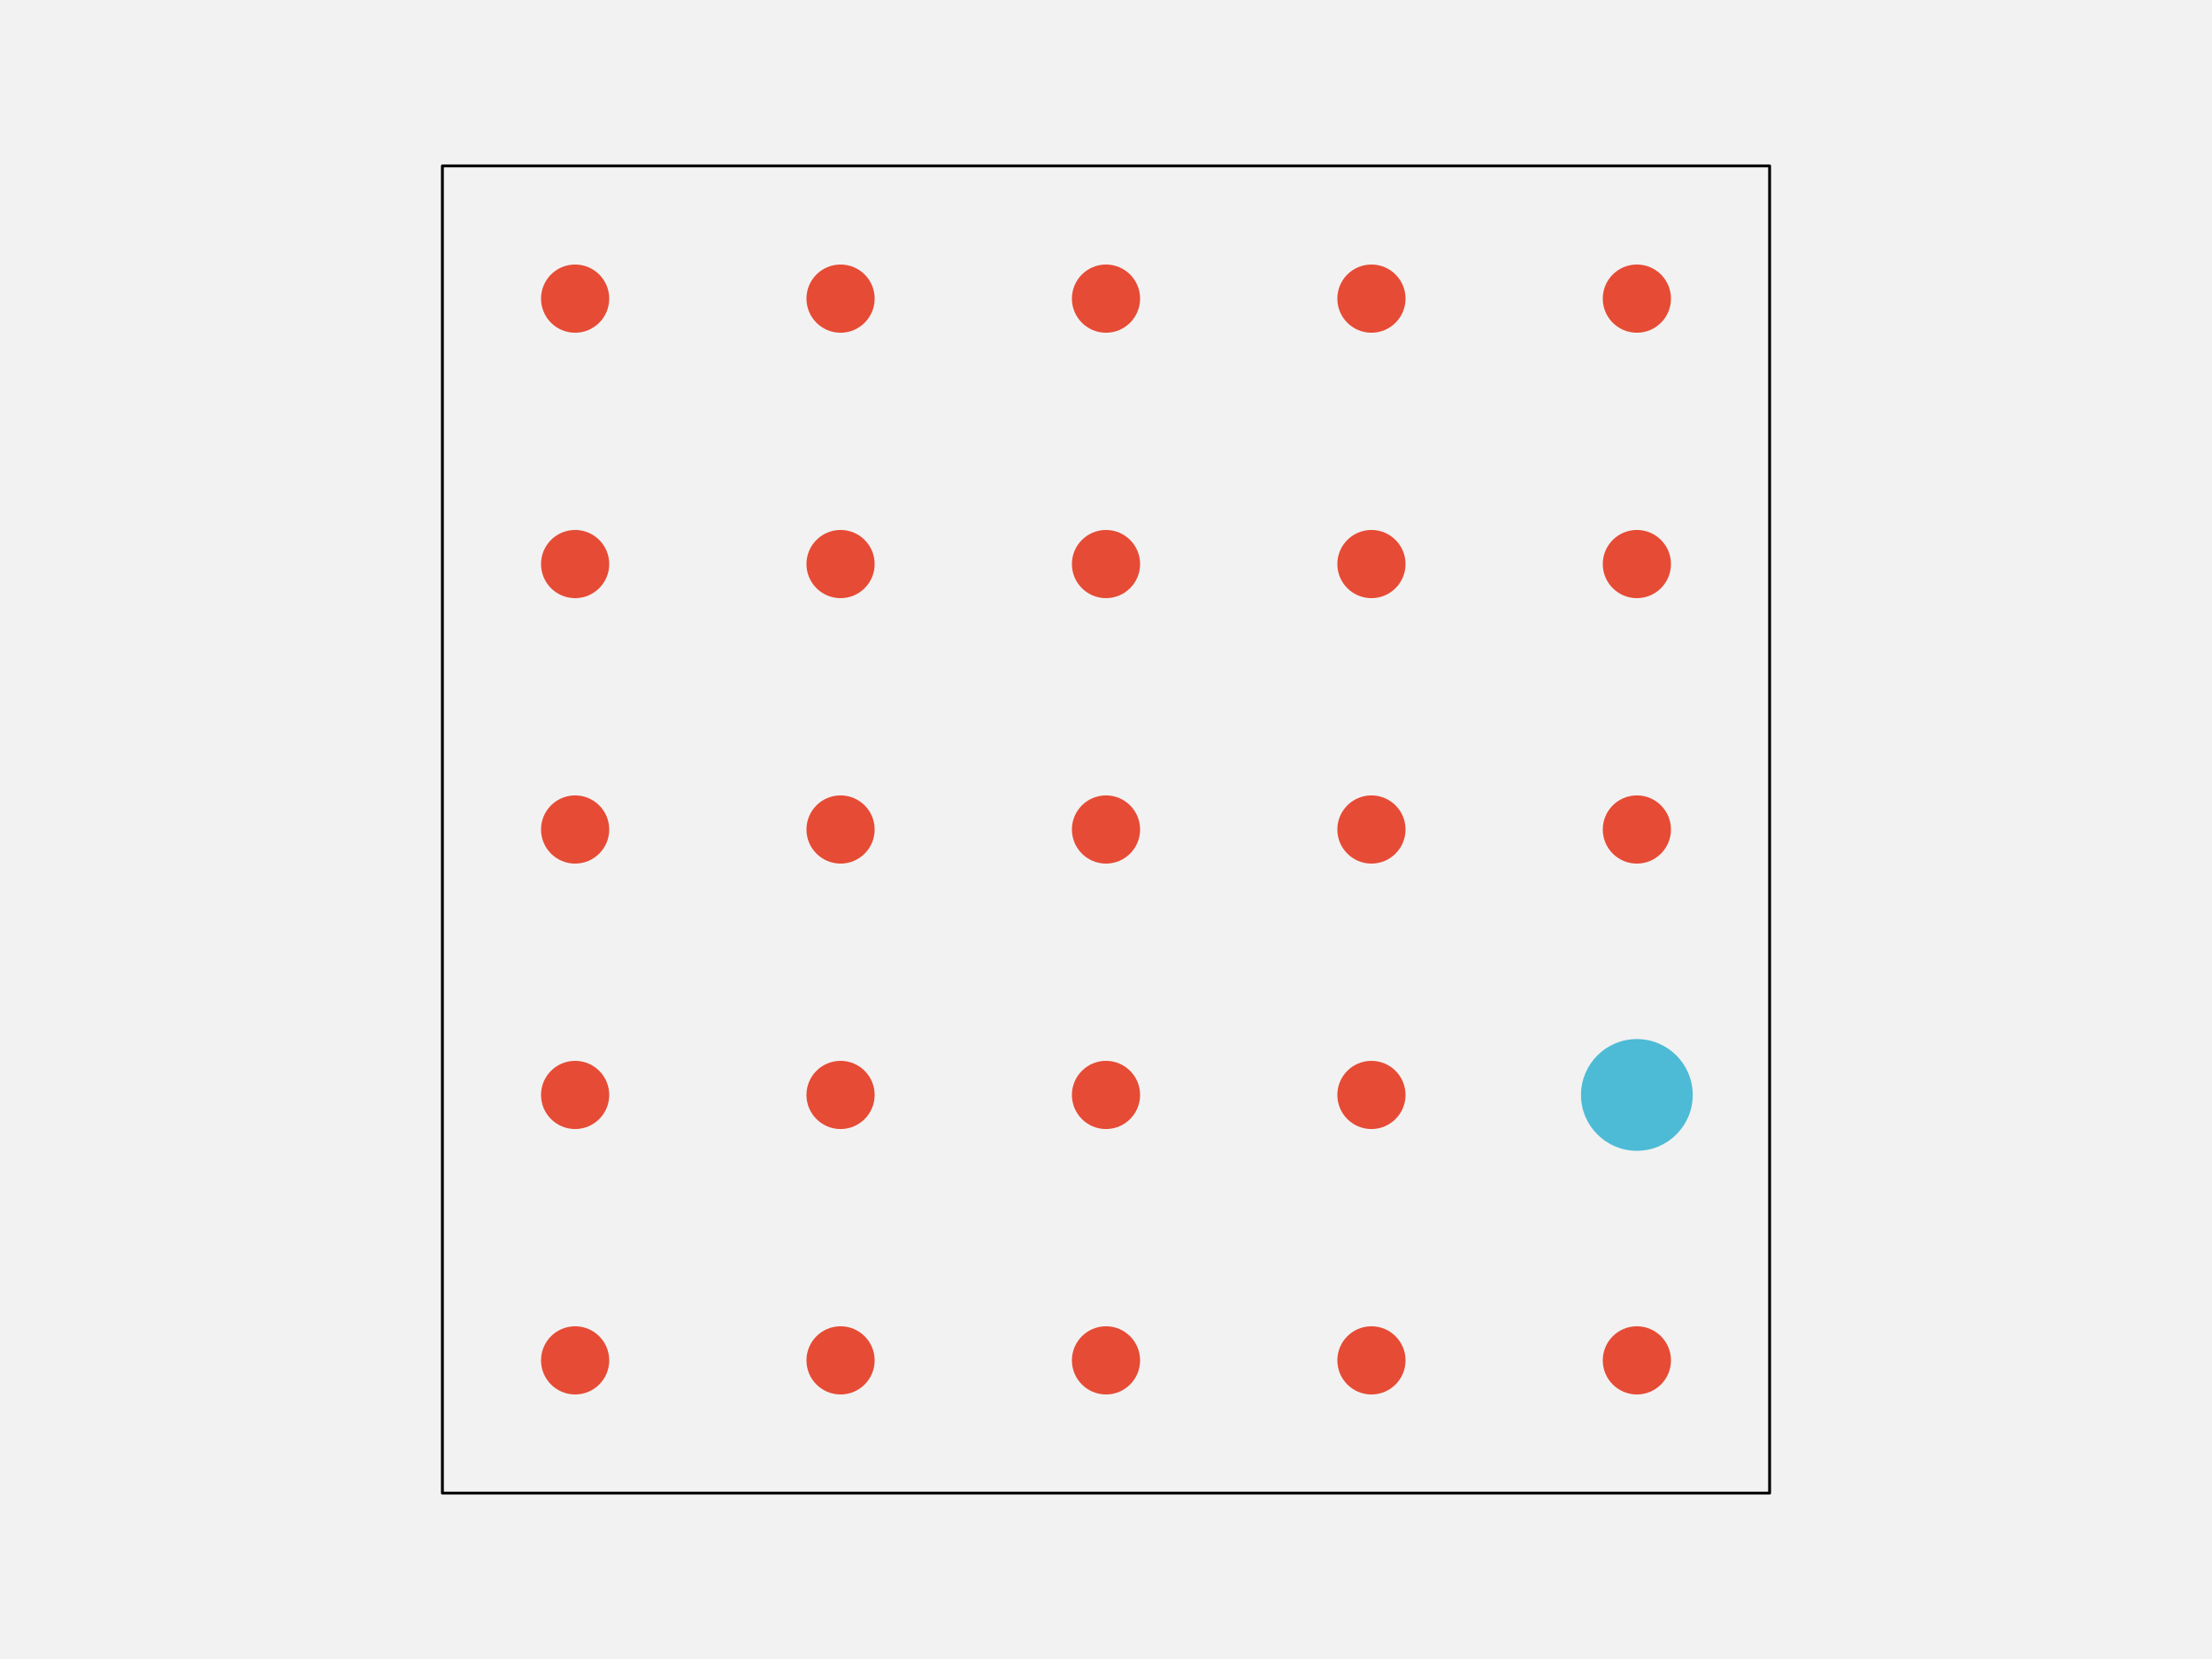
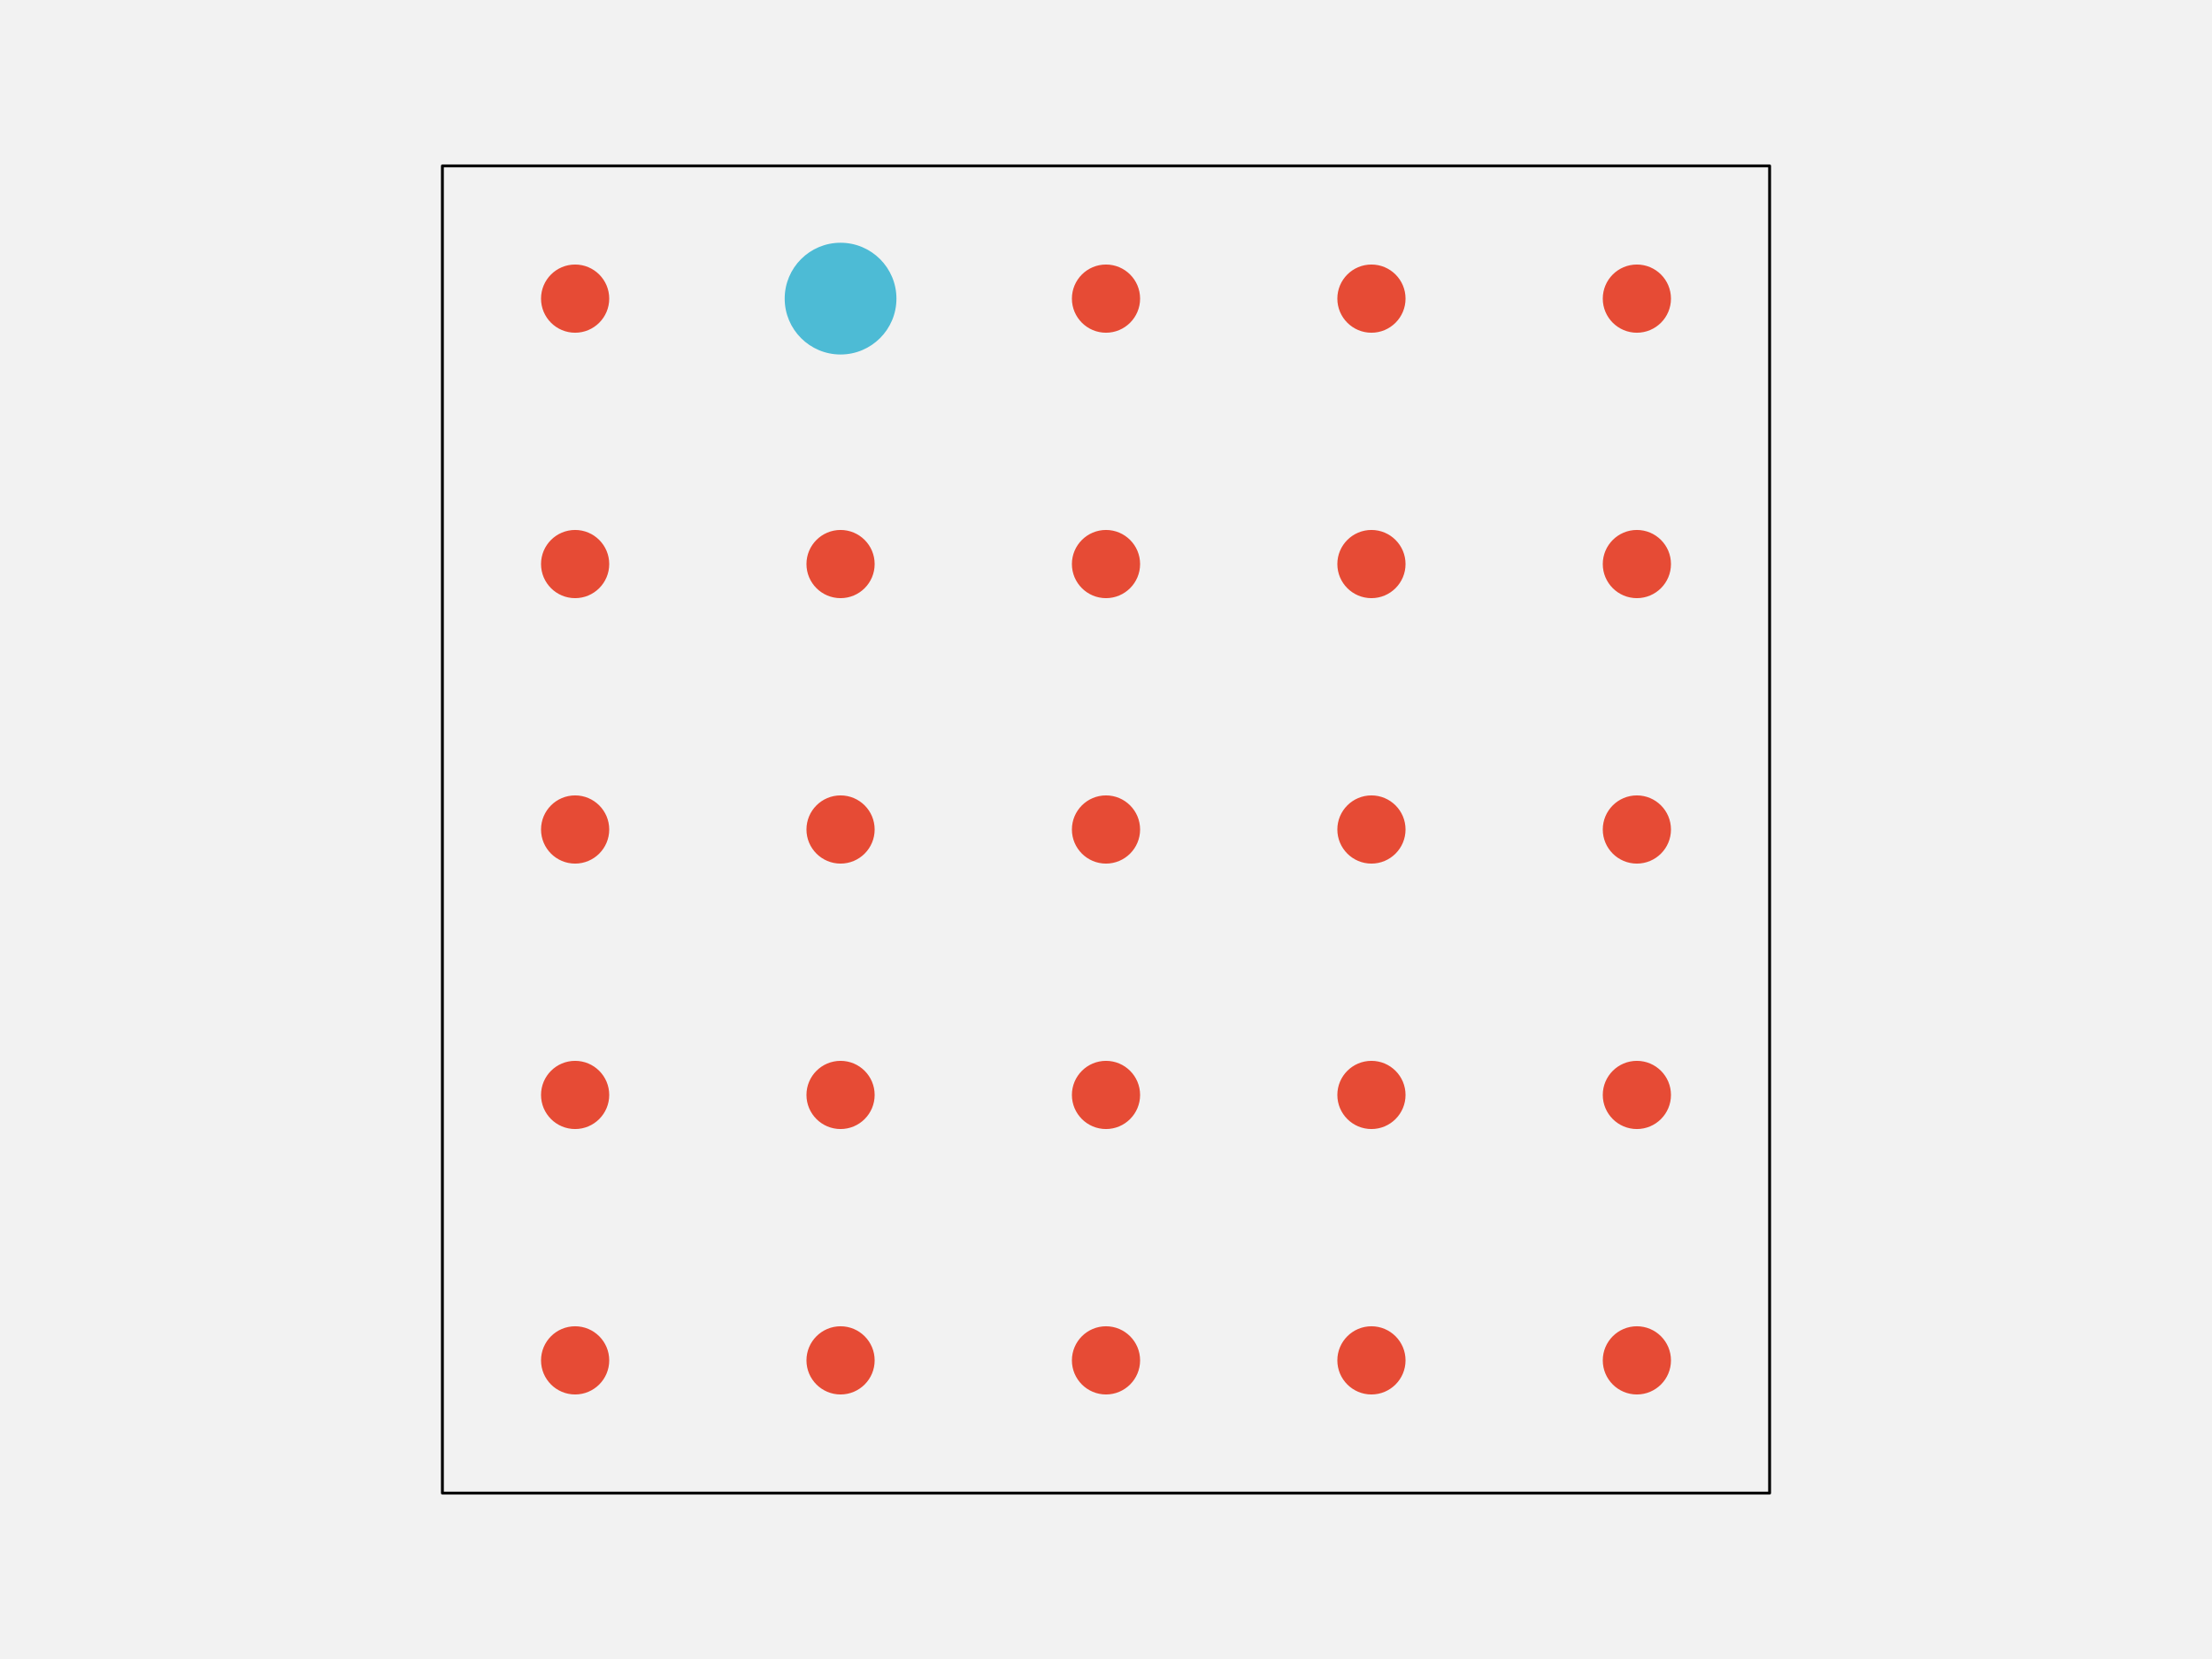
<svg xmlns="http://www.w3.org/2000/svg" width="576pt" height="432pt" viewBox="0 0 576 432" version="1.1">
  <g id="surface143">
    <rect x="0" y="0" width="576" height="432" style="fill:rgb(94.902%,94.902%,94.902%);fill-opacity:1;stroke:none;" />
    <path style="fill-rule:nonzero;fill:rgb(94.902%,94.902%,94.902%);fill-opacity:1;stroke-width:0.75;stroke-linecap:round;stroke-linejoin:round;stroke:rgb(0%,0%,0%);stroke-opacity:1;stroke-miterlimit:10;" d="M 115.199 388.801 L 460.801 388.801 L 460.801 43.199 L 115.199 43.199 Z M 115.199 388.801 " />
    <path style="fill-rule:nonzero;fill:rgb(90.196%,29.412%,20.784%);fill-opacity:1;stroke-width:0.75;stroke-linecap:round;stroke-linejoin:round;stroke:rgb(90.196%,29.412%,20.784%);stroke-opacity:1;stroke-miterlimit:10;" d="M 158.266 354.238 C 158.266 358.938 154.457 362.742 149.762 362.742 C 145.062 362.742 141.258 358.938 141.258 354.238 C 141.258 349.543 145.062 345.734 149.762 345.734 C 154.457 345.734 158.266 349.543 158.266 354.238 " />
    <path style="fill-rule:nonzero;fill:rgb(90.196%,29.412%,20.784%);fill-opacity:1;stroke-width:0.75;stroke-linecap:round;stroke-linejoin:round;stroke:rgb(90.196%,29.412%,20.784%);stroke-opacity:1;stroke-miterlimit:10;" d="M 227.383 354.238 C 227.383 358.938 223.578 362.742 218.879 362.742 C 214.184 362.742 210.375 358.938 210.375 354.238 C 210.375 349.543 214.184 345.734 218.879 345.734 C 223.578 345.734 227.383 349.543 227.383 354.238 " />
    <path style="fill-rule:nonzero;fill:rgb(90.196%,29.412%,20.784%);fill-opacity:1;stroke-width:0.75;stroke-linecap:round;stroke-linejoin:round;stroke:rgb(90.196%,29.412%,20.784%);stroke-opacity:1;stroke-miterlimit:10;" d="M 296.504 354.238 C 296.504 358.938 292.695 362.742 288 362.742 C 283.305 362.742 279.496 358.938 279.496 354.238 C 279.496 349.543 283.305 345.734 288 345.734 C 292.695 345.734 296.504 349.543 296.504 354.238 " />
    <path style="fill-rule:nonzero;fill:rgb(90.196%,29.412%,20.784%);fill-opacity:1;stroke-width:0.75;stroke-linecap:round;stroke-linejoin:round;stroke:rgb(90.196%,29.412%,20.784%);stroke-opacity:1;stroke-miterlimit:10;" d="M 365.625 354.238 C 365.625 358.938 361.816 362.742 357.121 362.742 C 352.422 362.742 348.617 358.938 348.617 354.238 C 348.617 349.543 352.422 345.734 357.121 345.734 C 361.816 345.734 365.625 349.543 365.625 354.238 " />
    <path style="fill-rule:nonzero;fill:rgb(90.196%,29.412%,20.784%);fill-opacity:1;stroke-width:0.75;stroke-linecap:round;stroke-linejoin:round;stroke:rgb(90.196%,29.412%,20.784%);stroke-opacity:1;stroke-miterlimit:10;" d="M 434.742 354.238 C 434.742 358.938 430.938 362.742 426.238 362.742 C 421.543 362.742 417.734 358.938 417.734 354.238 C 417.734 349.543 421.543 345.734 426.238 345.734 C 430.938 345.734 434.742 349.543 434.742 354.238 " />
    <path style="fill-rule:nonzero;fill:rgb(90.196%,29.412%,20.784%);fill-opacity:1;stroke-width:0.75;stroke-linecap:round;stroke-linejoin:round;stroke:rgb(90.196%,29.412%,20.784%);stroke-opacity:1;stroke-miterlimit:10;" d="M 158.266 285.121 C 158.266 289.816 154.457 293.625 149.762 293.625 C 145.062 293.625 141.258 289.816 141.258 285.121 C 141.258 280.422 145.062 276.617 149.762 276.617 C 154.457 276.617 158.266 280.422 158.266 285.121 " />
    <path style="fill-rule:nonzero;fill:rgb(90.196%,29.412%,20.784%);fill-opacity:1;stroke-width:0.75;stroke-linecap:round;stroke-linejoin:round;stroke:rgb(90.196%,29.412%,20.784%);stroke-opacity:1;stroke-miterlimit:10;" d="M 227.383 285.121 C 227.383 289.816 223.578 293.625 218.879 293.625 C 214.184 293.625 210.375 289.816 210.375 285.121 C 210.375 280.422 214.184 276.617 218.879 276.617 C 223.578 276.617 227.383 280.422 227.383 285.121 " />
    <path style="fill-rule:nonzero;fill:rgb(90.196%,29.412%,20.784%);fill-opacity:1;stroke-width:0.75;stroke-linecap:round;stroke-linejoin:round;stroke:rgb(90.196%,29.412%,20.784%);stroke-opacity:1;stroke-miterlimit:10;" d="M 296.504 285.121 C 296.504 289.816 292.695 293.625 288 293.625 C 283.305 293.625 279.496 289.816 279.496 285.121 C 279.496 280.422 283.305 276.617 288 276.617 C 292.695 276.617 296.504 280.422 296.504 285.121 " />
    <path style="fill-rule:nonzero;fill:rgb(90.196%,29.412%,20.784%);fill-opacity:1;stroke-width:0.75;stroke-linecap:round;stroke-linejoin:round;stroke:rgb(90.196%,29.412%,20.784%);stroke-opacity:1;stroke-miterlimit:10;" d="M 365.625 285.121 C 365.625 289.816 361.816 293.625 357.121 293.625 C 352.422 293.625 348.617 289.816 348.617 285.121 C 348.617 280.422 352.422 276.617 357.121 276.617 C 361.816 276.617 365.625 280.422 365.625 285.121 " />
-     <path style="fill-rule:nonzero;fill:rgb(30.196%,73.333%,83.529%);fill-opacity:1;stroke-width:0.75;stroke-linecap:round;stroke-linejoin:round;stroke:rgb(30.196%,73.333%,83.529%);stroke-opacity:1;stroke-miterlimit:10;" d="M 440.414 285.121 C 440.414 292.949 434.066 299.293 426.238 299.293 C 418.414 299.293 412.066 292.949 412.066 285.121 C 412.066 277.293 418.414 270.945 426.238 270.945 C 434.066 270.945 440.414 277.293 440.414 285.121 " />
+     <path style="fill-rule:nonzero;fill:rgb(90.196%,29.412%,20.784%);fill-opacity:1;stroke-width:0.75;stroke-linecap:round;stroke-linejoin:round;stroke:rgb(90.196%,29.412%,20.784%);stroke-opacity:1;stroke-miterlimit:10;" d="M 434.742 285.121 C 434.742 289.816 430.938 293.625 426.238 293.625 C 421.543 293.625 417.734 289.816 417.734 285.121 C 417.734 280.422 421.543 276.617 426.238 276.617 C 430.938 276.617 434.742 280.422 434.742 285.121 " />
    <path style="fill-rule:nonzero;fill:rgb(90.196%,29.412%,20.784%);fill-opacity:1;stroke-width:0.75;stroke-linecap:round;stroke-linejoin:round;stroke:rgb(90.196%,29.412%,20.784%);stroke-opacity:1;stroke-miterlimit:10;" d="M 158.266 216 C 158.266 220.695 154.457 224.504 149.762 224.504 C 145.062 224.504 141.258 220.695 141.258 216 C 141.258 211.305 145.062 207.496 149.762 207.496 C 154.457 207.496 158.266 211.305 158.266 216 " />
    <path style="fill-rule:nonzero;fill:rgb(90.196%,29.412%,20.784%);fill-opacity:1;stroke-width:0.75;stroke-linecap:round;stroke-linejoin:round;stroke:rgb(90.196%,29.412%,20.784%);stroke-opacity:1;stroke-miterlimit:10;" d="M 227.383 216 C 227.383 220.695 223.578 224.504 218.879 224.504 C 214.184 224.504 210.375 220.695 210.375 216 C 210.375 211.305 214.184 207.496 218.879 207.496 C 223.578 207.496 227.383 211.305 227.383 216 " />
    <path style="fill-rule:nonzero;fill:rgb(90.196%,29.412%,20.784%);fill-opacity:1;stroke-width:0.75;stroke-linecap:round;stroke-linejoin:round;stroke:rgb(90.196%,29.412%,20.784%);stroke-opacity:1;stroke-miterlimit:10;" d="M 296.504 216 C 296.504 220.695 292.695 224.504 288 224.504 C 283.305 224.504 279.496 220.695 279.496 216 C 279.496 211.305 283.305 207.496 288 207.496 C 292.695 207.496 296.504 211.305 296.504 216 " />
    <path style="fill-rule:nonzero;fill:rgb(90.196%,29.412%,20.784%);fill-opacity:1;stroke-width:0.75;stroke-linecap:round;stroke-linejoin:round;stroke:rgb(90.196%,29.412%,20.784%);stroke-opacity:1;stroke-miterlimit:10;" d="M 365.625 216 C 365.625 220.695 361.816 224.504 357.121 224.504 C 352.422 224.504 348.617 220.695 348.617 216 C 348.617 211.305 352.422 207.496 357.121 207.496 C 361.816 207.496 365.625 211.305 365.625 216 " />
    <path style="fill-rule:nonzero;fill:rgb(90.196%,29.412%,20.784%);fill-opacity:1;stroke-width:0.75;stroke-linecap:round;stroke-linejoin:round;stroke:rgb(90.196%,29.412%,20.784%);stroke-opacity:1;stroke-miterlimit:10;" d="M 434.742 216 C 434.742 220.695 430.938 224.504 426.238 224.504 C 421.543 224.504 417.734 220.695 417.734 216 C 417.734 211.305 421.543 207.496 426.238 207.496 C 430.938 207.496 434.742 211.305 434.742 216 " />
    <path style="fill-rule:nonzero;fill:rgb(90.196%,29.412%,20.784%);fill-opacity:1;stroke-width:0.75;stroke-linecap:round;stroke-linejoin:round;stroke:rgb(90.196%,29.412%,20.784%);stroke-opacity:1;stroke-miterlimit:10;" d="M 158.266 146.879 C 158.266 151.578 154.457 155.383 149.762 155.383 C 145.062 155.383 141.258 151.578 141.258 146.879 C 141.258 142.184 145.062 138.375 149.762 138.375 C 154.457 138.375 158.266 142.184 158.266 146.879 " />
    <path style="fill-rule:nonzero;fill:rgb(90.196%,29.412%,20.784%);fill-opacity:1;stroke-width:0.75;stroke-linecap:round;stroke-linejoin:round;stroke:rgb(90.196%,29.412%,20.784%);stroke-opacity:1;stroke-miterlimit:10;" d="M 227.383 146.879 C 227.383 151.578 223.578 155.383 218.879 155.383 C 214.184 155.383 210.375 151.578 210.375 146.879 C 210.375 142.184 214.184 138.375 218.879 138.375 C 223.578 138.375 227.383 142.184 227.383 146.879 " />
    <path style="fill-rule:nonzero;fill:rgb(90.196%,29.412%,20.784%);fill-opacity:1;stroke-width:0.75;stroke-linecap:round;stroke-linejoin:round;stroke:rgb(90.196%,29.412%,20.784%);stroke-opacity:1;stroke-miterlimit:10;" d="M 296.504 146.879 C 296.504 151.578 292.695 155.383 288 155.383 C 283.305 155.383 279.496 151.578 279.496 146.879 C 279.496 142.184 283.305 138.375 288 138.375 C 292.695 138.375 296.504 142.184 296.504 146.879 " />
    <path style="fill-rule:nonzero;fill:rgb(90.196%,29.412%,20.784%);fill-opacity:1;stroke-width:0.75;stroke-linecap:round;stroke-linejoin:round;stroke:rgb(90.196%,29.412%,20.784%);stroke-opacity:1;stroke-miterlimit:10;" d="M 365.625 146.879 C 365.625 151.578 361.816 155.383 357.121 155.383 C 352.422 155.383 348.617 151.578 348.617 146.879 C 348.617 142.184 352.422 138.375 357.121 138.375 C 361.816 138.375 365.625 142.184 365.625 146.879 " />
    <path style="fill-rule:nonzero;fill:rgb(90.196%,29.412%,20.784%);fill-opacity:1;stroke-width:0.75;stroke-linecap:round;stroke-linejoin:round;stroke:rgb(90.196%,29.412%,20.784%);stroke-opacity:1;stroke-miterlimit:10;" d="M 434.742 146.879 C 434.742 151.578 430.938 155.383 426.238 155.383 C 421.543 155.383 417.734 151.578 417.734 146.879 C 417.734 142.184 421.543 138.375 426.238 138.375 C 430.938 138.375 434.742 142.184 434.742 146.879 " />
    <path style="fill-rule:nonzero;fill:rgb(90.196%,29.412%,20.784%);fill-opacity:1;stroke-width:0.75;stroke-linecap:round;stroke-linejoin:round;stroke:rgb(90.196%,29.412%,20.784%);stroke-opacity:1;stroke-miterlimit:10;" d="M 158.266 77.762 C 158.266 82.457 154.457 86.266 149.762 86.266 C 145.062 86.266 141.258 82.457 141.258 77.762 C 141.258 73.062 145.062 69.258 149.762 69.258 C 154.457 69.258 158.266 73.062 158.266 77.762 " />
-     <path style="fill-rule:nonzero;fill:rgb(90.196%,29.412%,20.784%);fill-opacity:1;stroke-width:0.75;stroke-linecap:round;stroke-linejoin:round;stroke:rgb(90.196%,29.412%,20.784%);stroke-opacity:1;stroke-miterlimit:10;" d="M 227.383 77.762 C 227.383 82.457 223.578 86.266 218.879 86.266 C 214.184 86.266 210.375 82.457 210.375 77.762 C 210.375 73.062 214.184 69.258 218.879 69.258 C 223.578 69.258 227.383 73.062 227.383 77.762 " />
+     <path style="fill-rule:nonzero;fill:rgb(30.196%,73.333%,83.529%);fill-opacity:1;stroke-width:0.75;stroke-linecap:round;stroke-linejoin:round;stroke:rgb(30.196%,73.333%,83.529%);stroke-opacity:1;stroke-miterlimit:10;" d="M 233.055 77.762 C 233.055 85.586 226.707 91.934 218.879 91.934 C 211.051 91.934 204.707 85.586 204.707 77.762 C 204.707 69.934 211.051 63.586 218.879 63.586 C 226.707 63.586 233.055 69.934 233.055 77.762 " />
    <path style="fill-rule:nonzero;fill:rgb(90.196%,29.412%,20.784%);fill-opacity:1;stroke-width:0.75;stroke-linecap:round;stroke-linejoin:round;stroke:rgb(90.196%,29.412%,20.784%);stroke-opacity:1;stroke-miterlimit:10;" d="M 296.504 77.762 C 296.504 82.457 292.695 86.266 288 86.266 C 283.305 86.266 279.496 82.457 279.496 77.762 C 279.496 73.062 283.305 69.258 288 69.258 C 292.695 69.258 296.504 73.062 296.504 77.762 " />
    <path style="fill-rule:nonzero;fill:rgb(90.196%,29.412%,20.784%);fill-opacity:1;stroke-width:0.75;stroke-linecap:round;stroke-linejoin:round;stroke:rgb(90.196%,29.412%,20.784%);stroke-opacity:1;stroke-miterlimit:10;" d="M 365.625 77.762 C 365.625 82.457 361.816 86.266 357.121 86.266 C 352.422 86.266 348.617 82.457 348.617 77.762 C 348.617 73.062 352.422 69.258 357.121 69.258 C 361.816 69.258 365.625 73.062 365.625 77.762 " />
    <path style="fill-rule:nonzero;fill:rgb(90.196%,29.412%,20.784%);fill-opacity:1;stroke-width:0.75;stroke-linecap:round;stroke-linejoin:round;stroke:rgb(90.196%,29.412%,20.784%);stroke-opacity:1;stroke-miterlimit:10;" d="M 434.742 77.762 C 434.742 82.457 430.938 86.266 426.238 86.266 C 421.543 86.266 417.734 82.457 417.734 77.762 C 417.734 73.062 421.543 69.258 426.238 69.258 C 430.938 69.258 434.742 73.062 434.742 77.762 " />
  </g>
</svg>
